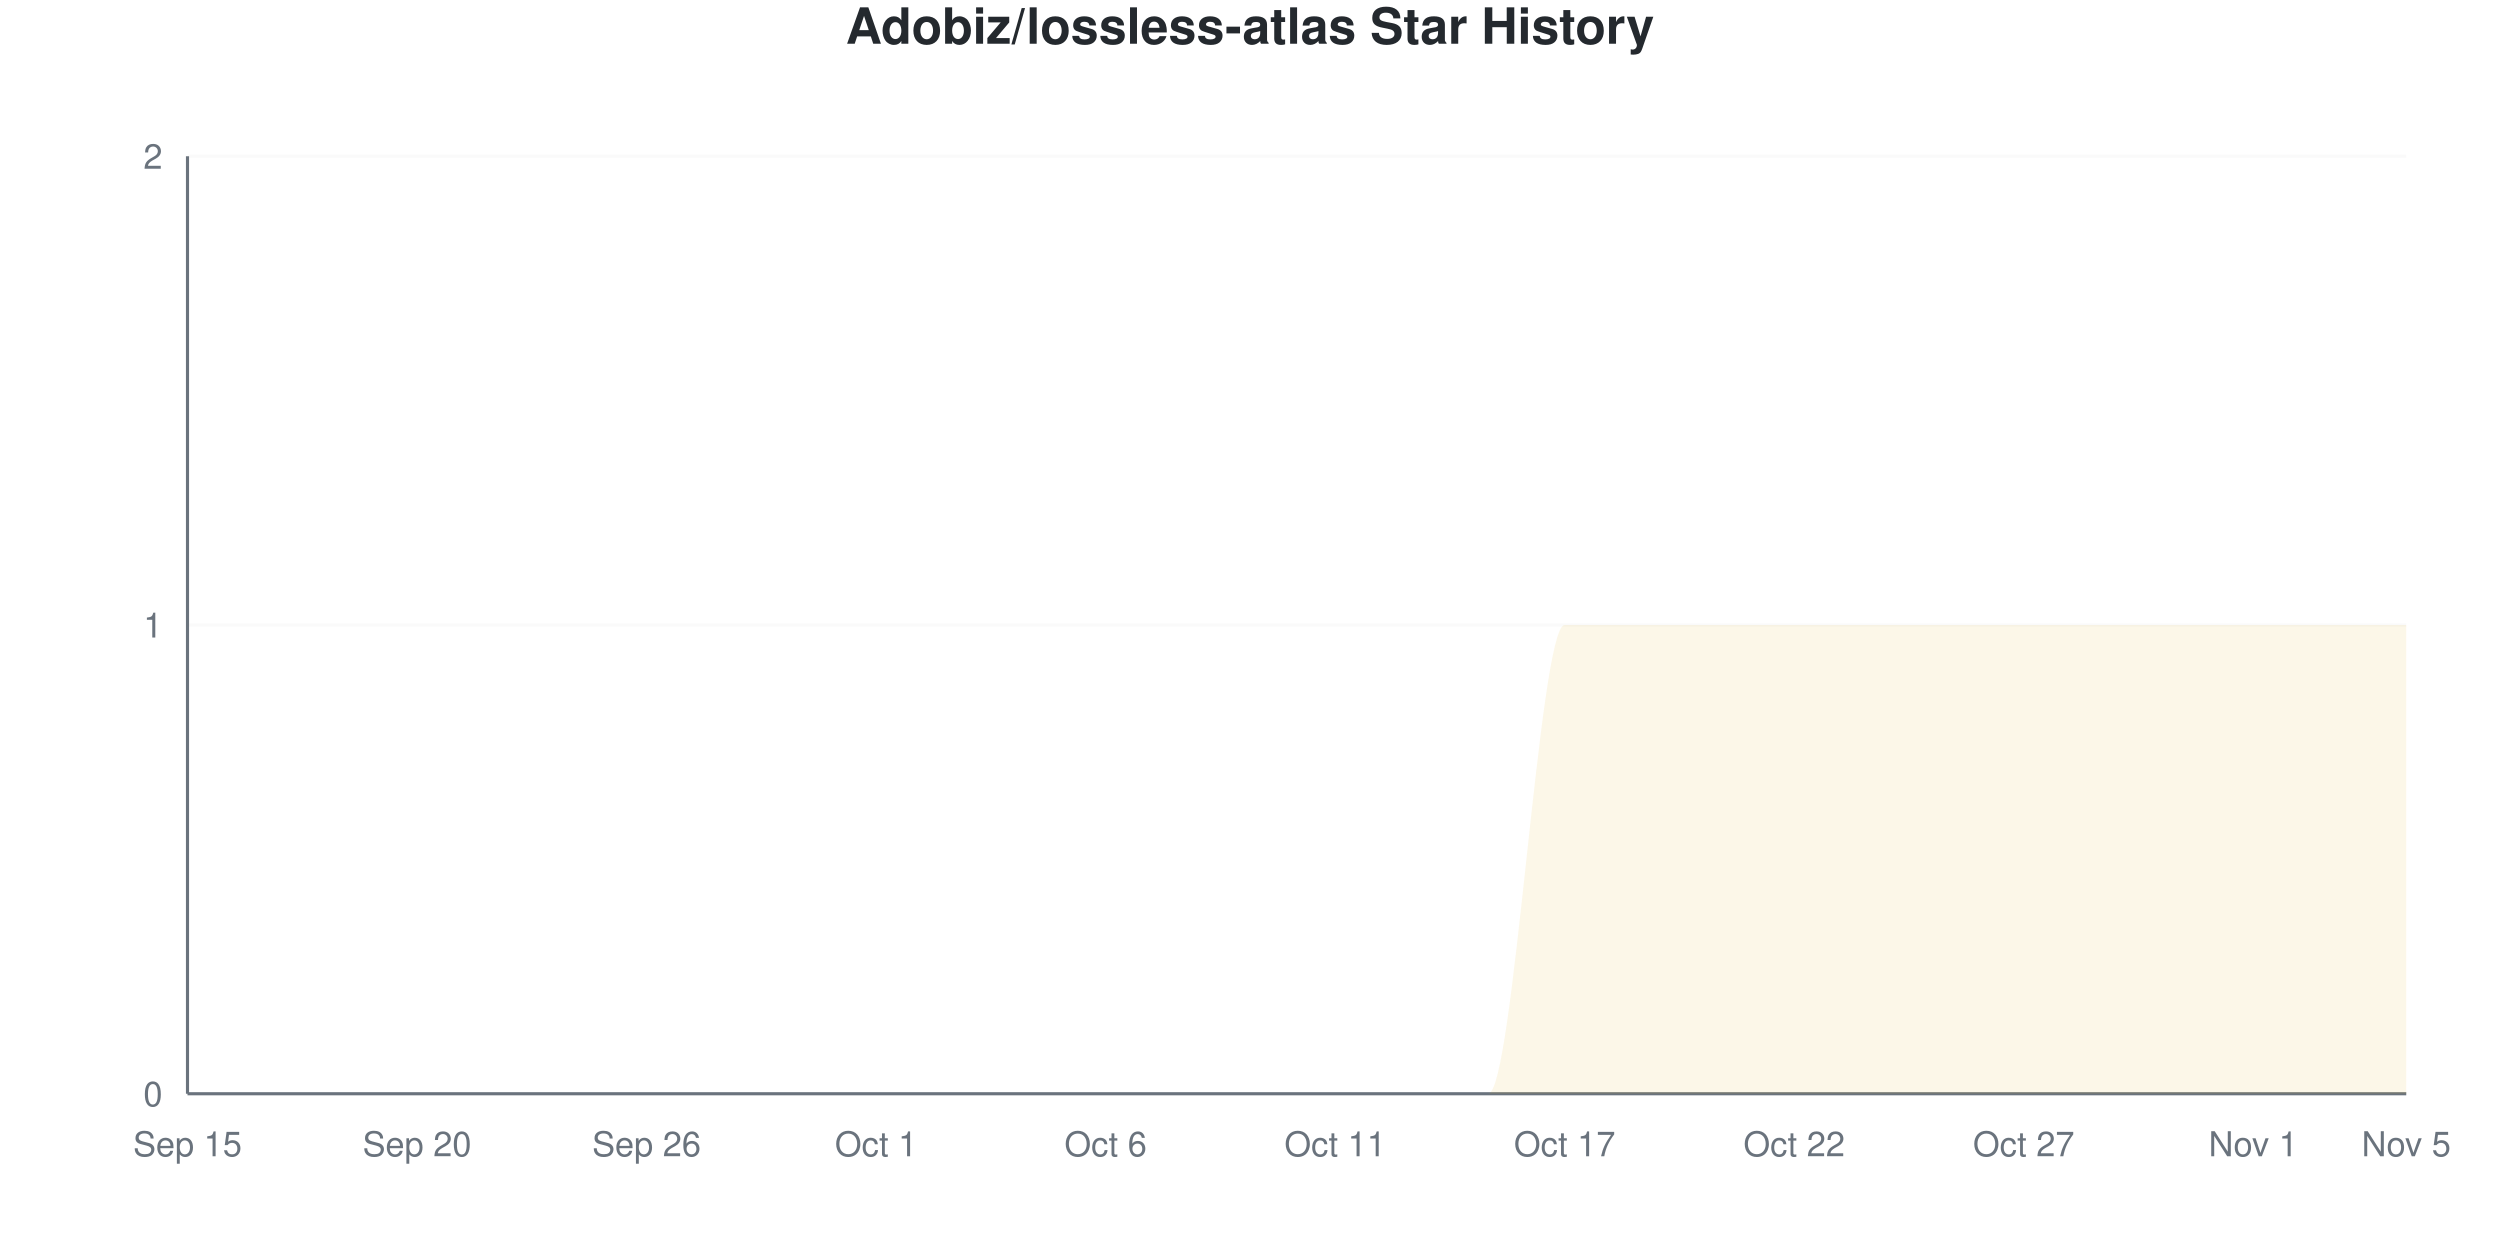
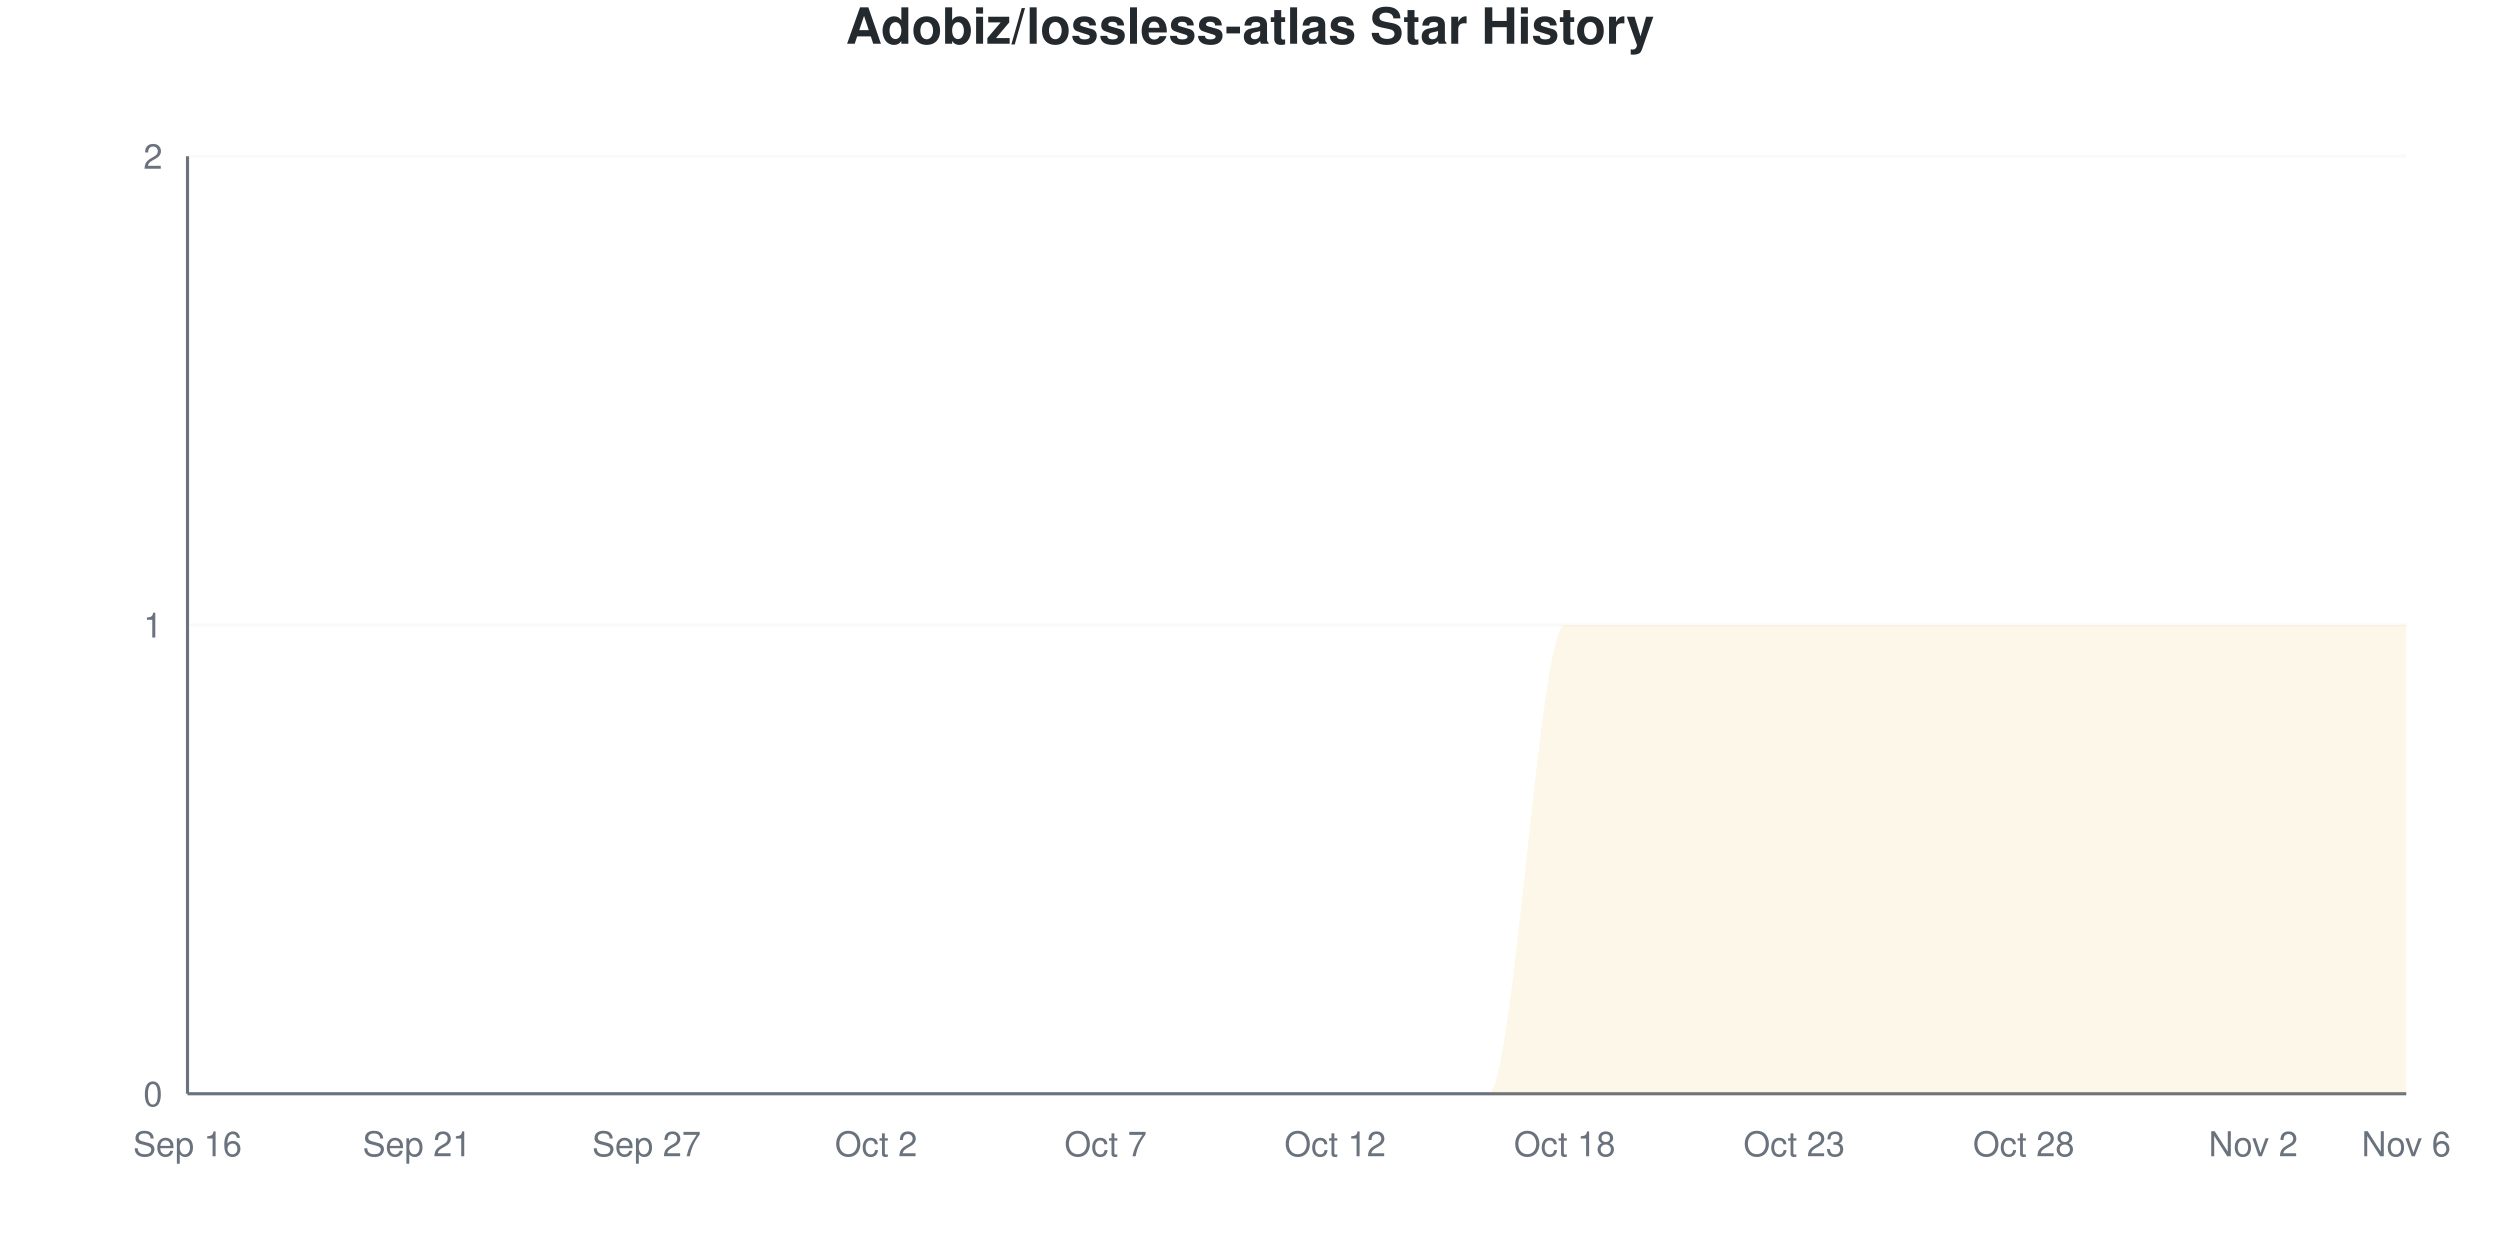
<svg xmlns="http://www.w3.org/2000/svg" viewBox="0 0 800 400" width="800" height="400">
  <style>
    @keyframes drawLine {
      to { stroke-dashoffset: 0; }
    }
    @keyframes fadeInPoint {
      from { opacity: 0; }
      to { opacity: 1; }
    }
    .data-line-0 {
      stroke-dasharray: 1257;
      stroke-dashoffset: 1257;
      animation: drawLine 2s ease-out forwards;
    }
    .data-point {
      opacity: 0;
      animation: fadeInPoint 0.5s ease-out forwards;
    }
    .chart-bg { fill: #fff; }
    .chart-text { fill: #24292e; }
    .chart-muted { fill: #6a737d; }
    .chart-grid { stroke: #eee; }
    .chart-axis { stroke: #6a737d; }
    @media (prefers-color-scheme: dark) {
      .chart-bg { fill: #0d1117; }
      .chart-text { fill: #e6edf3; }
      .chart-muted { fill: #8b949e; }
      .chart-grid { stroke: #21262d; }
      .chart-axis { stroke: #8b949e; }
    }
  </style>
  <rect width="800" height="400" class="chart-bg" />
  <text x="400" y="14" text-anchor="middle" class="chart-text" font-size="16" font-weight="bold" font-family="-apple-system, BlinkMacSystemFont, 'Segoe UI', Helvetica, Arial, sans-serif">Adobiz/lossless-atlas Star History</text>
  <g class="grid">
    <line x1="60" y1="350" x2="770" y2="350" class="chart-grid" stroke-opacity="0.3" />
    <text x="52" y="354" text-anchor="end" class="chart-muted" font-size="11" font-family="-apple-system, BlinkMacSystemFont, 'Segoe UI', Helvetica, Arial, sans-serif">0</text>
    <line x1="60" y1="200" x2="770" y2="200" class="chart-grid" stroke-opacity="0.3" />
    <text x="52" y="204" text-anchor="end" class="chart-muted" font-size="11" font-family="-apple-system, BlinkMacSystemFont, 'Segoe UI', Helvetica, Arial, sans-serif">1</text>
    <line x1="60" y1="50" x2="770" y2="50" class="chart-grid" stroke-opacity="0.3" />
    <text x="52" y="54" text-anchor="end" class="chart-muted" font-size="11" font-family="-apple-system, BlinkMacSystemFont, 'Segoe UI', Helvetica, Arial, sans-serif">2</text>
  </g>
  <g class="milestones">
    
  </g>
  <g class="x-axis">
-     <text x="60" y="370" text-anchor="middle" class="chart-muted" font-size="11" font-family="-apple-system, BlinkMacSystemFont, 'Segoe UI', Helvetica, Arial, sans-serif">Sep 15</text>
-     <text x="133.448" y="370" text-anchor="middle" class="chart-muted" font-size="11" font-family="-apple-system, BlinkMacSystemFont, 'Segoe UI', Helvetica, Arial, sans-serif">Sep 20</text>
-     <text x="206.897" y="370" text-anchor="middle" class="chart-muted" font-size="11" font-family="-apple-system, BlinkMacSystemFont, 'Segoe UI', Helvetica, Arial, sans-serif">Sep 26</text>
-     <text x="280.345" y="370" text-anchor="middle" class="chart-muted" font-size="11" font-family="-apple-system, BlinkMacSystemFont, 'Segoe UI', Helvetica, Arial, sans-serif">Oct 1</text>
-     <text x="353.793" y="370" text-anchor="middle" class="chart-muted" font-size="11" font-family="-apple-system, BlinkMacSystemFont, 'Segoe UI', Helvetica, Arial, sans-serif">Oct 6</text>
-     <text x="427.241" y="370" text-anchor="middle" class="chart-muted" font-size="11" font-family="-apple-system, BlinkMacSystemFont, 'Segoe UI', Helvetica, Arial, sans-serif">Oct 11</text>
-     <text x="500.69" y="370" text-anchor="middle" class="chart-muted" font-size="11" font-family="-apple-system, BlinkMacSystemFont, 'Segoe UI', Helvetica, Arial, sans-serif">Oct 17</text>
-     <text x="574.138" y="370" text-anchor="middle" class="chart-muted" font-size="11" font-family="-apple-system, BlinkMacSystemFont, 'Segoe UI', Helvetica, Arial, sans-serif">Oct 22</text>
-     <text x="647.586" y="370" text-anchor="middle" class="chart-muted" font-size="11" font-family="-apple-system, BlinkMacSystemFont, 'Segoe UI', Helvetica, Arial, sans-serif">Oct 27</text>
-     <text x="721.034" y="370" text-anchor="middle" class="chart-muted" font-size="11" font-family="-apple-system, BlinkMacSystemFont, 'Segoe UI', Helvetica, Arial, sans-serif">Nov 1</text>
-     <text x="770" y="370" text-anchor="middle" class="chart-muted" font-size="11" font-family="-apple-system, BlinkMacSystemFont, 'Segoe UI', Helvetica, Arial, sans-serif">Nov 5</text>
+     <text x="60" y="370" text-anchor="middle" class="chart-muted" font-size="11" font-family="-apple-system, BlinkMacSystemFont, 'Segoe UI', Helvetica, Arial, sans-serif">Sep 16</text>
+     <text x="133.448" y="370" text-anchor="middle" class="chart-muted" font-size="11" font-family="-apple-system, BlinkMacSystemFont, 'Segoe UI', Helvetica, Arial, sans-serif">Sep 21</text>
+     <text x="206.897" y="370" text-anchor="middle" class="chart-muted" font-size="11" font-family="-apple-system, BlinkMacSystemFont, 'Segoe UI', Helvetica, Arial, sans-serif">Sep 27</text>
+     <text x="280.345" y="370" text-anchor="middle" class="chart-muted" font-size="11" font-family="-apple-system, BlinkMacSystemFont, 'Segoe UI', Helvetica, Arial, sans-serif">Oct 2</text>
+     <text x="353.793" y="370" text-anchor="middle" class="chart-muted" font-size="11" font-family="-apple-system, BlinkMacSystemFont, 'Segoe UI', Helvetica, Arial, sans-serif">Oct 7</text>
+     <text x="427.241" y="370" text-anchor="middle" class="chart-muted" font-size="11" font-family="-apple-system, BlinkMacSystemFont, 'Segoe UI', Helvetica, Arial, sans-serif">Oct 12</text>
+     <text x="500.69" y="370" text-anchor="middle" class="chart-muted" font-size="11" font-family="-apple-system, BlinkMacSystemFont, 'Segoe UI', Helvetica, Arial, sans-serif">Oct 18</text>
+     <text x="574.138" y="370" text-anchor="middle" class="chart-muted" font-size="11" font-family="-apple-system, BlinkMacSystemFont, 'Segoe UI', Helvetica, Arial, sans-serif">Oct 23</text>
+     <text x="647.586" y="370" text-anchor="middle" class="chart-muted" font-size="11" font-family="-apple-system, BlinkMacSystemFont, 'Segoe UI', Helvetica, Arial, sans-serif">Oct 28</text>
+     <text x="721.034" y="370" text-anchor="middle" class="chart-muted" font-size="11" font-family="-apple-system, BlinkMacSystemFont, 'Segoe UI', Helvetica, Arial, sans-serif">Nov 2</text>
+     <text x="770" y="370" text-anchor="middle" class="chart-muted" font-size="11" font-family="-apple-system, BlinkMacSystemFont, 'Segoe UI', Helvetica, Arial, sans-serif">Nov 6</text>
  </g>
  <line x1="60" y1="50" x2="60" y2="350" class="chart-axis" stroke-width="1" />
  <line x1="60" y1="350" x2="770" y2="350" class="chart-axis" stroke-width="1" />
  <path d="M60,350 L60,350 C68.161,350 76.322,350 84.483,350 C92.644,350 100.805,350 108.966,350 C117.126,350 125.287,350 133.448,350 C141.609,350 149.77,350 157.931,350 C166.092,350 174.253,350 182.414,350 C190.575,350 198.736,350 206.897,350 C215.057,350 223.218,350 231.379,350 C239.54,350 247.701,350 255.862,350 C264.023,350 272.184,350 280.345,350 C288.506,350 296.667,350 304.828,350 C312.989,350 321.149,350 329.31,350 C337.471,350 345.632,350 353.793,350 C361.954,350 370.115,350 378.276,350 C386.437,350 394.598,350 402.759,350 C410.92,350 419.08,350 427.241,350 C435.402,350 443.563,350 451.724,350 C459.885,350 468.046,350 476.207,350 C484.368,350 492.529,200 500.69,200 C508.851,200 517.011,200 525.172,200 C533.333,200 541.494,200 549.655,200 C557.816,200 565.977,200 574.138,200 C582.299,200 590.46,200 598.621,200 C606.782,200 614.943,200 623.103,200 C631.264,200 639.425,200 647.586,200 C655.747,200 663.908,200 672.069,200 C680.23,200 688.391,200 696.552,200 C704.713,200 712.874,200 721.034,200 C729.195,200 737.356,200 745.517,200 C753.678,200 761.839,200 770,200 L770,350 L60,350 Z" fill="#dfb317" fill-opacity="0.1" />
  <path d="M60,350 L60,350 C68.161,350 76.322,350 84.483,350 C92.644,350 100.805,350 108.966,350 C117.126,350 125.287,350 133.448,350 C141.609,350 149.77,350 157.931,350 C166.092,350 174.253,350 182.414,350 C190.575,350 198.736,350 206.897,350 C215.057,350 223.218,350 231.379,350 C239.54,350 247.701,350 255.862,350 C264.023,350 272.184,350 280.345,350 C288.506,350 296.667,350 304.828,350 C312.989,350 321.149,350 329.31,350 C337.471,350 345.632,350 353.793,350 C361.954,350 370.115,350 378.276,350 C386.437,350 394.598,350 402.759,350 C410.92,350 419.08,350 427.241,350 C435.402,350 443.563,350 451.724,350 C459.885,350 468.046,350 476.207,350 C484.368,350 492.529,200 500.69,200 C508.851,200 517.011,200 525.172,200 C533.333,200 541.494,200 549.655,200 C557.816,200 565.977,200 574.138,200 C582.299,200 590.46,200 598.621,200 C606.782,200 614.943,200 623.103,200 C631.264,200 639.425,200 647.586,200 C655.747,200 663.908,200 672.069,200 C680.23,200 688.391,200 696.552,200 C704.713,200 712.874,200 721.034,200 C729.195,200 737.356,200 745.517,200 C753.678,200 761.839,200 770,200" fill="none" stroke="#dfb317" stroke-width="2.5" class="data-line-0" />
  <g class="points">
    <circle cx="60" cy="350" r="4" fill="#dfb317" class="data-point" style="animation-delay: 1.50s" />
    <circle cx="84.483" cy="350" r="4" fill="#dfb317" class="data-point" style="animation-delay: 1.55s" />
    <circle cx="108.966" cy="350" r="4" fill="#dfb317" class="data-point" style="animation-delay: 1.60s" />
    <circle cx="133.448" cy="350" r="4" fill="#dfb317" class="data-point" style="animation-delay: 1.65s" />
    <circle cx="157.931" cy="350" r="4" fill="#dfb317" class="data-point" style="animation-delay: 1.70s" />
    <circle cx="182.414" cy="350" r="4" fill="#dfb317" class="data-point" style="animation-delay: 1.75s" />
    <circle cx="206.897" cy="350" r="4" fill="#dfb317" class="data-point" style="animation-delay: 1.80s" />
    <circle cx="231.379" cy="350" r="4" fill="#dfb317" class="data-point" style="animation-delay: 1.85s" />
    <circle cx="255.862" cy="350" r="4" fill="#dfb317" class="data-point" style="animation-delay: 1.90s" />
    <circle cx="280.345" cy="350" r="4" fill="#dfb317" class="data-point" style="animation-delay: 1.95s" />
    <circle cx="304.828" cy="350" r="4" fill="#dfb317" class="data-point" style="animation-delay: 2.00s" />
    <circle cx="329.31" cy="350" r="4" fill="#dfb317" class="data-point" style="animation-delay: 2.05s" />
    <circle cx="353.793" cy="350" r="4" fill="#dfb317" class="data-point" style="animation-delay: 2.10s" />
    <circle cx="378.276" cy="350" r="4" fill="#dfb317" class="data-point" style="animation-delay: 2.15s" />
    <circle cx="402.759" cy="350" r="4" fill="#dfb317" class="data-point" style="animation-delay: 2.20s" />
    <circle cx="427.241" cy="350" r="4" fill="#dfb317" class="data-point" style="animation-delay: 2.25s" />
    <circle cx="451.724" cy="350" r="4" fill="#dfb317" class="data-point" style="animation-delay: 2.30s" />
    <circle cx="476.207" cy="350" r="4" fill="#dfb317" class="data-point" style="animation-delay: 2.35s" />
    <circle cx="500.69" cy="200" r="4" fill="#dfb317" class="data-point" style="animation-delay: 2.40s" />
    <circle cx="525.172" cy="200" r="4" fill="#dfb317" class="data-point" style="animation-delay: 2.45s" />
    <circle cx="549.655" cy="200" r="4" fill="#dfb317" class="data-point" style="animation-delay: 2.50s" />
    <circle cx="574.138" cy="200" r="4" fill="#dfb317" class="data-point" style="animation-delay: 2.55s" />
    <circle cx="598.621" cy="200" r="4" fill="#dfb317" class="data-point" style="animation-delay: 2.60s" />
    <circle cx="623.103" cy="200" r="4" fill="#dfb317" class="data-point" style="animation-delay: 2.65s" />
    <circle cx="647.586" cy="200" r="4" fill="#dfb317" class="data-point" style="animation-delay: 2.70s" />
    <circle cx="672.069" cy="200" r="4" fill="#dfb317" class="data-point" style="animation-delay: 2.75s" />
    <circle cx="696.552" cy="200" r="4" fill="#dfb317" class="data-point" style="animation-delay: 2.80s" />
    <circle cx="721.034" cy="200" r="4" fill="#dfb317" class="data-point" style="animation-delay: 2.85s" />
    <circle cx="745.517" cy="200" r="4" fill="#dfb317" class="data-point" style="animation-delay: 2.90s" />
    <circle cx="770" cy="200" r="4" fill="#dfb317" class="data-point" style="animation-delay: 2.95s" />
  </g>
</svg>
